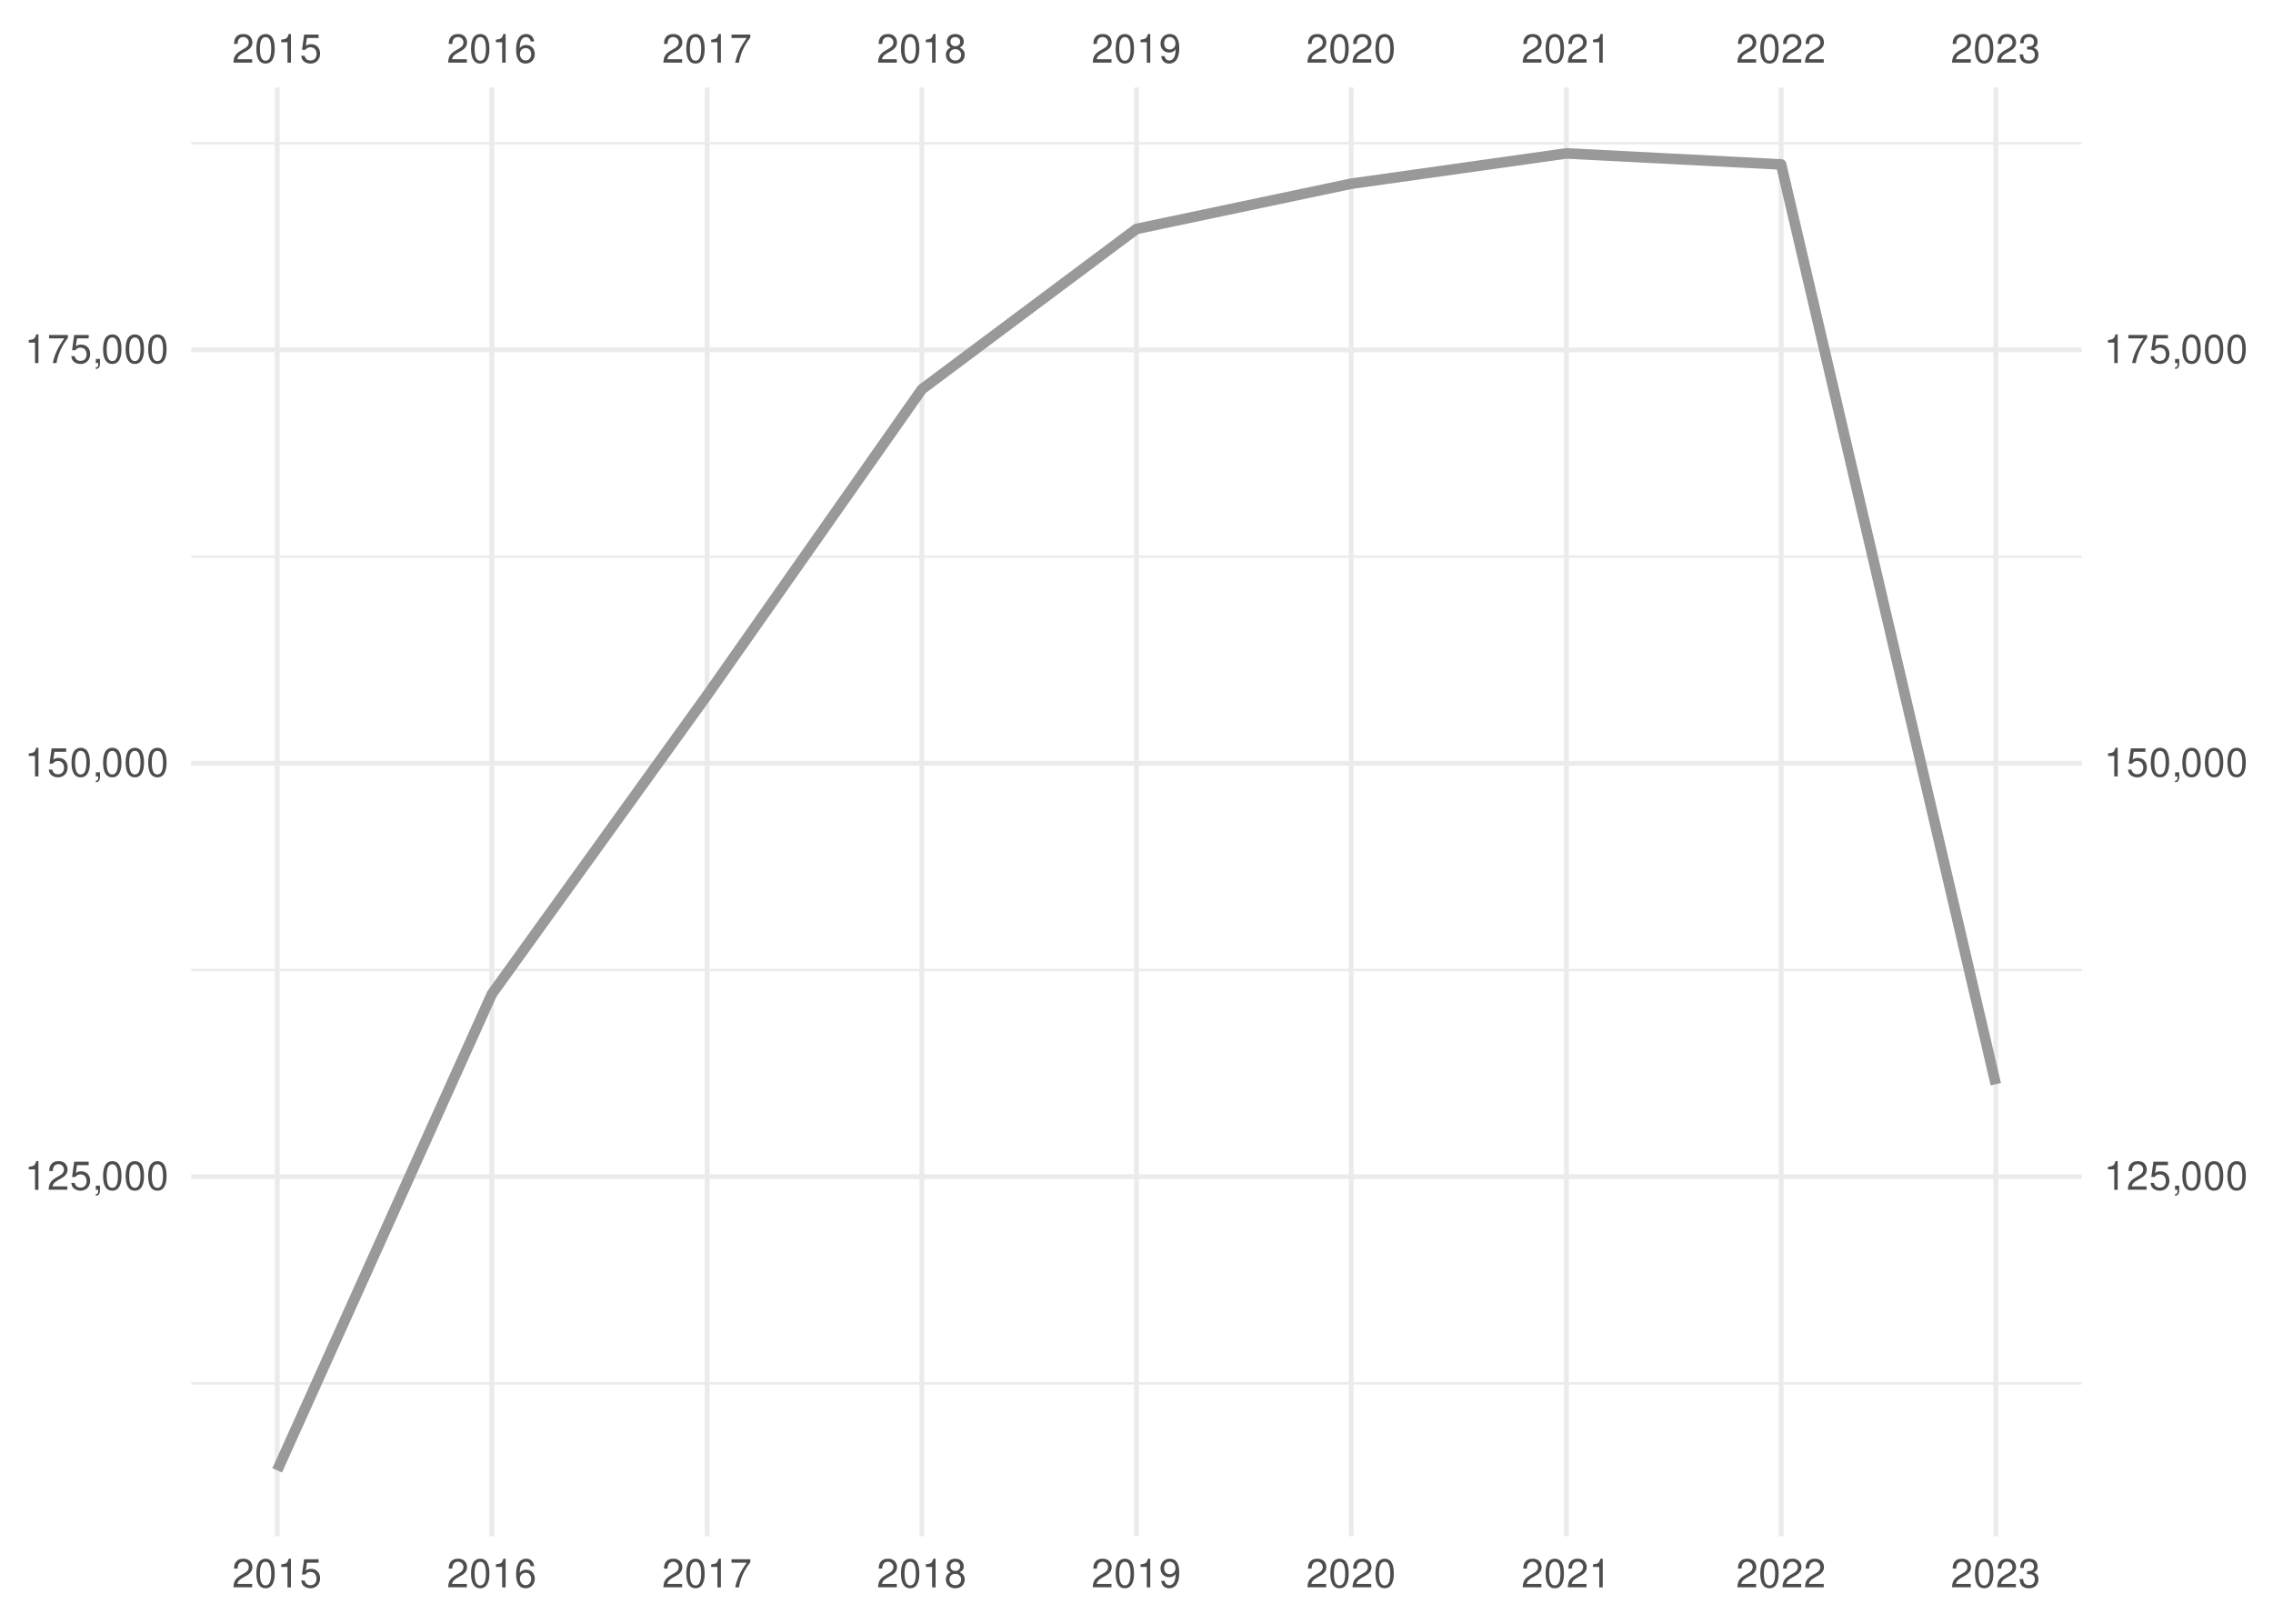
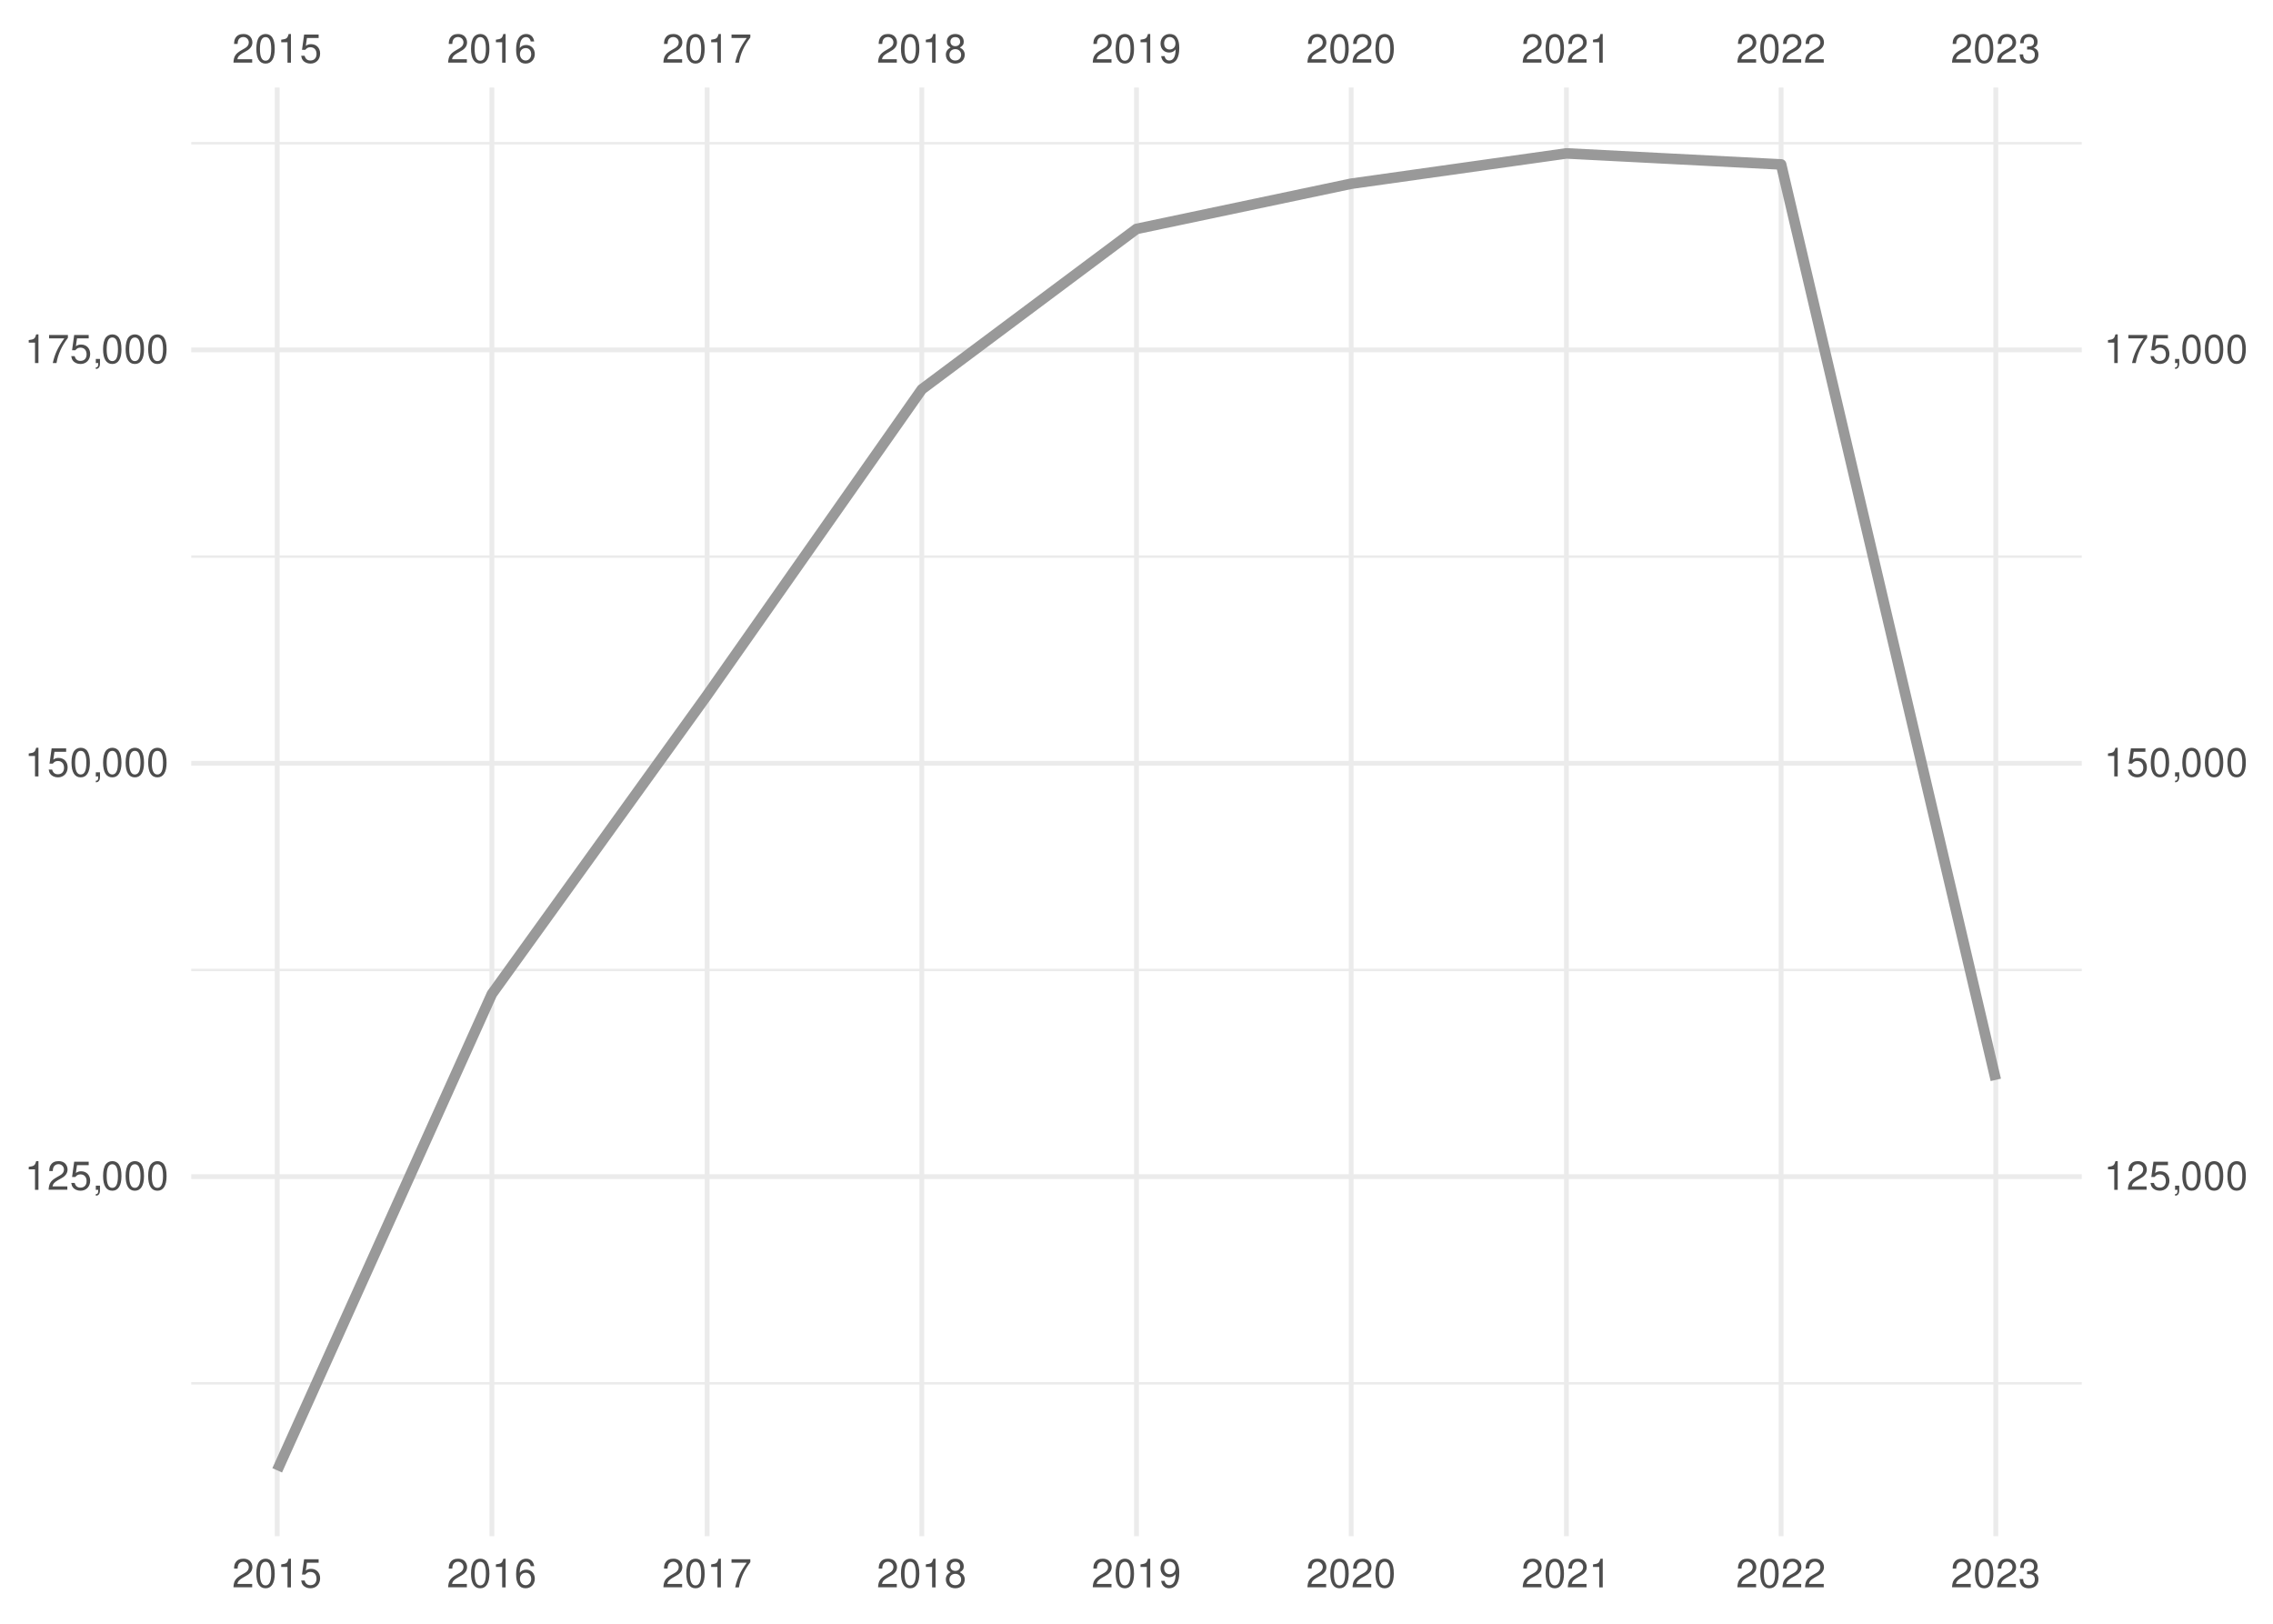
<svg xmlns="http://www.w3.org/2000/svg" xmlns:xlink="http://www.w3.org/1999/xlink" width="504pt" height="360pt" viewBox="0 0 504 360" version="1.1">
  <defs>
    <g>
      <symbol overflow="visible" id="glyph0-0">
        <path style="stroke:none;" d="" />
      </symbol>
      <symbol overflow="visible" id="glyph0-1">
        <path style="stroke:none;" d="M 4.453 -0.766 L 1.172 -0.766 C 1.25 -1.297 1.531 -1.625 2.297 -2.094 L 3.172 -2.594 C 4.047 -3.062 4.5 -3.719 4.5 -4.5 C 4.5 -5.031 4.281 -5.531 3.922 -5.875 C 3.547 -6.203 3.094 -6.359 2.5 -6.359 C 1.703 -6.359 1.125 -6.078 0.781 -5.531 C 0.547 -5.203 0.453 -4.797 0.438 -4.156 L 1.219 -4.156 C 1.234 -4.594 1.297 -4.844 1.406 -5.062 C 1.594 -5.438 2 -5.688 2.469 -5.688 C 3.172 -5.688 3.703 -5.172 3.703 -4.484 C 3.703 -3.969 3.406 -3.531 2.859 -3.219 L 2.047 -2.75 C 0.75 -2 0.375 -1.406 0.297 -0.016 L 4.453 -0.016 Z M 4.453 -0.766 " />
      </symbol>
      <symbol overflow="visible" id="glyph0-2">
        <path style="stroke:none;" d="M 2.422 -6.359 C 1.844 -6.359 1.312 -6.094 0.984 -5.672 C 0.578 -5.109 0.375 -4.25 0.375 -3.078 C 0.375 -0.938 1.078 0.203 2.422 0.203 C 3.734 0.203 4.453 -0.938 4.453 -3.031 C 4.453 -4.25 4.266 -5.078 3.859 -5.672 C 3.531 -6.109 3.016 -6.359 2.422 -6.359 Z M 2.422 -5.672 C 3.25 -5.672 3.672 -4.828 3.672 -3.094 C 3.672 -1.281 3.266 -0.438 2.406 -0.438 C 1.578 -0.438 1.172 -1.312 1.172 -3.062 C 1.172 -4.828 1.578 -5.672 2.422 -5.672 Z M 2.422 -5.672 " />
      </symbol>
      <symbol overflow="visible" id="glyph0-3">
        <path style="stroke:none;" d="M 2.281 -4.531 L 2.281 0 L 3.047 0 L 3.047 -6.359 L 2.547 -6.359 C 2.266 -5.391 2.094 -5.25 0.891 -5.094 L 0.891 -4.531 Z M 2.281 -4.531 " />
      </symbol>
      <symbol overflow="visible" id="glyph0-4">
        <path style="stroke:none;" d="M 4.188 -6.234 L 0.969 -6.234 L 0.5 -2.844 L 1.219 -2.844 C 1.578 -3.266 1.875 -3.422 2.359 -3.422 C 3.203 -3.422 3.719 -2.844 3.719 -1.922 C 3.719 -1.031 3.203 -0.484 2.359 -0.484 C 1.688 -0.484 1.266 -0.828 1.078 -1.531 L 0.312 -1.531 C 0.406 -1.016 0.5 -0.781 0.688 -0.547 C 1.031 -0.078 1.672 0.203 2.375 0.203 C 3.641 0.203 4.516 -0.719 4.516 -2.031 C 4.516 -3.266 3.688 -4.109 2.5 -4.109 C 2.062 -4.109 1.703 -4 1.344 -3.734 L 1.594 -5.469 L 4.188 -5.469 Z M 4.188 -6.234 " />
      </symbol>
      <symbol overflow="visible" id="glyph0-5">
        <path style="stroke:none;" d="M 4.375 -4.703 C 4.234 -5.75 3.562 -6.359 2.609 -6.359 C 1.922 -6.359 1.312 -6.031 0.938 -5.453 C 0.547 -4.828 0.375 -4.062 0.375 -2.906 C 0.375 -1.828 0.531 -1.156 0.906 -0.594 C 1.234 -0.078 1.781 0.203 2.469 0.203 C 3.656 0.203 4.516 -0.688 4.516 -1.922 C 4.516 -3.094 3.719 -3.922 2.609 -3.922 C 1.984 -3.922 1.5 -3.688 1.172 -3.234 C 1.172 -4.797 1.672 -5.672 2.562 -5.672 C 3.109 -5.672 3.484 -5.328 3.609 -4.703 Z M 2.5 -3.234 C 3.25 -3.234 3.719 -2.703 3.719 -1.859 C 3.719 -1.062 3.188 -0.484 2.484 -0.484 C 1.766 -0.484 1.219 -1.094 1.219 -1.906 C 1.219 -2.688 1.734 -3.234 2.5 -3.234 Z M 2.5 -3.234 " />
      </symbol>
      <symbol overflow="visible" id="glyph0-6">
        <path style="stroke:none;" d="M 4.578 -6.234 L 0.406 -6.234 L 0.406 -5.469 L 3.781 -5.469 C 2.281 -3.359 1.688 -2.047 1.219 0 L 2.047 0 C 2.391 -2 3.172 -3.719 4.578 -5.594 Z M 4.578 -6.234 " />
      </symbol>
      <symbol overflow="visible" id="glyph0-7">
        <path style="stroke:none;" d="M 3.438 -3.359 C 4.094 -3.75 4.297 -4.062 4.297 -4.656 C 4.297 -5.672 3.531 -6.359 2.422 -6.359 C 1.312 -6.359 0.547 -5.672 0.547 -4.672 C 0.547 -4.062 0.75 -3.75 1.391 -3.359 C 0.672 -2.984 0.328 -2.469 0.328 -1.766 C 0.328 -0.609 1.172 0.203 2.422 0.203 C 3.656 0.203 4.516 -0.609 4.516 -1.766 C 4.516 -2.469 4.156 -2.984 3.438 -3.359 Z M 2.422 -5.672 C 3.078 -5.672 3.5 -5.281 3.5 -4.641 C 3.5 -4.047 3.062 -3.656 2.422 -3.656 C 1.766 -3.656 1.344 -4.047 1.344 -4.656 C 1.344 -5.281 1.766 -5.672 2.422 -5.672 Z M 2.422 -3 C 3.188 -3 3.719 -2.484 3.719 -1.75 C 3.719 -0.984 3.203 -0.484 2.406 -0.484 C 1.641 -0.484 1.125 -1 1.125 -1.734 C 1.125 -2.5 1.641 -3 2.422 -3 Z M 2.422 -3 " />
      </symbol>
      <symbol overflow="visible" id="glyph0-8">
        <path style="stroke:none;" d="M 0.469 -1.453 C 0.609 -0.406 1.281 0.203 2.234 0.203 C 2.922 0.203 3.547 -0.125 3.922 -0.703 C 4.297 -1.328 4.484 -2.109 4.484 -3.25 C 4.484 -4.328 4.312 -5 3.953 -5.562 C 3.609 -6.094 3.062 -6.359 2.375 -6.359 C 1.188 -6.359 0.328 -5.469 0.328 -4.234 C 0.328 -3.062 1.125 -2.25 2.25 -2.25 C 2.844 -2.25 3.281 -2.453 3.672 -2.938 C 3.672 -1.359 3.172 -0.484 2.281 -0.484 C 1.734 -0.484 1.359 -0.828 1.234 -1.453 Z M 2.359 -5.688 C 3.094 -5.688 3.641 -5.078 3.641 -4.25 C 3.641 -3.469 3.109 -2.922 2.344 -2.922 C 1.594 -2.922 1.125 -3.453 1.125 -4.297 C 1.125 -5.109 1.641 -5.688 2.359 -5.688 Z M 2.359 -5.688 " />
      </symbol>
      <symbol overflow="visible" id="glyph0-9">
        <path style="stroke:none;" d="M 1.938 -2.922 L 2.359 -2.922 C 3.203 -2.922 3.656 -2.531 3.656 -1.766 C 3.656 -0.969 3.172 -0.484 2.375 -0.484 C 1.516 -0.484 1.109 -0.922 1.062 -1.844 L 0.281 -1.844 C 0.312 -1.344 0.406 -1 0.547 -0.719 C 0.875 -0.109 1.484 0.203 2.344 0.203 C 3.625 0.203 4.453 -0.578 4.453 -1.781 C 4.453 -2.594 4.141 -3.031 3.391 -3.297 C 3.969 -3.531 4.266 -3.969 4.266 -4.609 C 4.266 -5.703 3.547 -6.359 2.359 -6.359 C 1.109 -6.359 0.438 -5.656 0.406 -4.312 L 1.188 -4.312 C 1.203 -4.703 1.234 -4.922 1.328 -5.109 C 1.5 -5.469 1.891 -5.688 2.375 -5.688 C 3.062 -5.688 3.469 -5.266 3.469 -4.578 C 3.469 -4.141 3.312 -3.859 2.969 -3.719 C 2.766 -3.625 2.484 -3.594 1.938 -3.578 Z M 1.938 -2.922 " />
      </symbol>
      <symbol overflow="visible" id="glyph0-10">
        <path style="stroke:none;" d="M 0.766 -0.922 L 0.766 0 L 1.297 0 L 1.297 0.156 C 1.297 0.766 1.172 0.938 0.766 0.953 L 0.766 1.297 C 1.344 1.312 1.688 0.891 1.688 0.141 L 1.688 -0.922 Z M 0.766 -0.922 " />
      </symbol>
    </g>
    <clipPath id="clip1">
      <path d="M 42.41 306 L 461.59 306 L 461.59 307 L 42.41 307 Z M 42.41 306 " />
    </clipPath>
    <clipPath id="clip2">
      <path d="M 42.41 214 L 461.59 214 L 461.59 216 L 42.41 216 Z M 42.41 214 " />
    </clipPath>
    <clipPath id="clip3">
      <path d="M 42.41 123 L 461.59 123 L 461.59 124 L 42.41 124 Z M 42.41 123 " />
    </clipPath>
    <clipPath id="clip4">
      <path d="M 42.41 31 L 461.59 31 L 461.59 33 L 42.41 33 Z M 42.41 31 " />
    </clipPath>
    <clipPath id="clip5">
      <path d="M 42.41 260 L 461.59 260 L 461.59 262 L 42.41 262 Z M 42.41 260 " />
    </clipPath>
    <clipPath id="clip6">
      <path d="M 42.41 168 L 461.59 168 L 461.59 170 L 42.41 170 Z M 42.41 168 " />
    </clipPath>
    <clipPath id="clip7">
      <path d="M 42.41 77 L 461.59 77 L 461.59 79 L 42.41 79 Z M 42.41 77 " />
    </clipPath>
    <clipPath id="clip8">
      <path d="M 60 19.41 L 62 19.41 L 62 340.59 L 60 340.59 Z M 60 19.41 " />
    </clipPath>
    <clipPath id="clip9">
      <path d="M 108 19.41 L 110 19.41 L 110 340.59 L 108 340.59 Z M 108 19.41 " />
    </clipPath>
    <clipPath id="clip10">
      <path d="M 156 19.41 L 158 19.41 L 158 340.59 L 156 340.59 Z M 156 19.41 " />
    </clipPath>
    <clipPath id="clip11">
      <path d="M 203 19.41 L 205 19.41 L 205 340.59 L 203 340.59 Z M 203 19.41 " />
    </clipPath>
    <clipPath id="clip12">
      <path d="M 251 19.41 L 253 19.41 L 253 340.59 L 251 340.59 Z M 251 19.41 " />
    </clipPath>
    <clipPath id="clip13">
      <path d="M 299 19.41 L 301 19.41 L 301 340.59 L 299 340.59 Z M 299 19.41 " />
    </clipPath>
    <clipPath id="clip14">
      <path d="M 346 19.41 L 348 19.41 L 348 340.59 L 346 340.59 Z M 346 19.41 " />
    </clipPath>
    <clipPath id="clip15">
      <path d="M 394 19.41 L 396 19.41 L 396 340.59 L 394 340.59 Z M 394 19.41 " />
    </clipPath>
    <clipPath id="clip16">
      <path d="M 442 19.41 L 444 19.41 L 444 340.59 L 442 340.59 Z M 442 19.41 " />
    </clipPath>
  </defs>
  <g id="surface41">
    <rect x="0" y="0" width="504" height="360" style="fill:rgb(100%,100%,100%);fill-opacity:1;stroke:none;" />
    <g clip-path="url(#clip1)" clip-rule="nonzero">
      <path style="fill:none;stroke-width:0.533;stroke-linecap:butt;stroke-linejoin:round;stroke:rgb(92.157%,92.157%,92.157%);stroke-opacity:1;stroke-miterlimit:10;" d="M 42.41 306.703 L 461.59 306.703 " />
    </g>
    <g clip-path="url(#clip2)" clip-rule="nonzero">
      <path style="fill:none;stroke-width:0.533;stroke-linecap:butt;stroke-linejoin:round;stroke:rgb(92.157%,92.157%,92.157%);stroke-opacity:1;stroke-miterlimit:10;" d="M 42.41 215.055 L 461.59 215.055 " />
    </g>
    <g clip-path="url(#clip3)" clip-rule="nonzero">
      <path style="fill:none;stroke-width:0.533;stroke-linecap:butt;stroke-linejoin:round;stroke:rgb(92.157%,92.157%,92.157%);stroke-opacity:1;stroke-miterlimit:10;" d="M 42.41 123.406 L 461.59 123.406 " />
    </g>
    <g clip-path="url(#clip4)" clip-rule="nonzero">
      <path style="fill:none;stroke-width:0.533;stroke-linecap:butt;stroke-linejoin:round;stroke:rgb(92.157%,92.157%,92.157%);stroke-opacity:1;stroke-miterlimit:10;" d="M 42.41 31.758 L 461.59 31.758 " />
    </g>
    <g clip-path="url(#clip5)" clip-rule="nonzero">
      <path style="fill:none;stroke-width:1.067;stroke-linecap:butt;stroke-linejoin:round;stroke:rgb(92.157%,92.157%,92.157%);stroke-opacity:1;stroke-miterlimit:10;" d="M 42.41 260.879 L 461.59 260.879 " />
    </g>
    <g clip-path="url(#clip6)" clip-rule="nonzero">
      <path style="fill:none;stroke-width:1.067;stroke-linecap:butt;stroke-linejoin:round;stroke:rgb(92.157%,92.157%,92.157%);stroke-opacity:1;stroke-miterlimit:10;" d="M 42.41 169.23 L 461.59 169.23 " />
    </g>
    <g clip-path="url(#clip7)" clip-rule="nonzero">
      <path style="fill:none;stroke-width:1.067;stroke-linecap:butt;stroke-linejoin:round;stroke:rgb(92.157%,92.157%,92.157%);stroke-opacity:1;stroke-miterlimit:10;" d="M 42.41 77.582 L 461.59 77.582 " />
    </g>
    <g clip-path="url(#clip8)" clip-rule="nonzero">
      <path style="fill:none;stroke-width:1.067;stroke-linecap:butt;stroke-linejoin:round;stroke:rgb(92.157%,92.157%,92.157%);stroke-opacity:1;stroke-miterlimit:10;" d="M 61.465 340.59 L 61.465 19.41 " />
    </g>
    <g clip-path="url(#clip9)" clip-rule="nonzero">
      <path style="fill:none;stroke-width:1.067;stroke-linecap:butt;stroke-linejoin:round;stroke:rgb(92.157%,92.157%,92.157%);stroke-opacity:1;stroke-miterlimit:10;" d="M 109.066 340.59 L 109.066 19.41 " />
    </g>
    <g clip-path="url(#clip10)" clip-rule="nonzero">
      <path style="fill:none;stroke-width:1.067;stroke-linecap:butt;stroke-linejoin:round;stroke:rgb(92.157%,92.157%,92.157%);stroke-opacity:1;stroke-miterlimit:10;" d="M 156.797 340.59 L 156.797 19.41 " />
    </g>
    <g clip-path="url(#clip11)" clip-rule="nonzero">
      <path style="fill:none;stroke-width:1.067;stroke-linecap:butt;stroke-linejoin:round;stroke:rgb(92.157%,92.157%,92.157%);stroke-opacity:1;stroke-miterlimit:10;" d="M 204.398 340.59 L 204.398 19.41 " />
    </g>
    <g clip-path="url(#clip12)" clip-rule="nonzero">
      <path style="fill:none;stroke-width:1.067;stroke-linecap:butt;stroke-linejoin:round;stroke:rgb(92.157%,92.157%,92.157%);stroke-opacity:1;stroke-miterlimit:10;" d="M 252 340.59 L 252 19.41 " />
    </g>
    <g clip-path="url(#clip13)" clip-rule="nonzero">
      <path style="fill:none;stroke-width:1.067;stroke-linecap:butt;stroke-linejoin:round;stroke:rgb(92.157%,92.157%,92.157%);stroke-opacity:1;stroke-miterlimit:10;" d="M 299.602 340.59 L 299.602 19.41 " />
    </g>
    <g clip-path="url(#clip14)" clip-rule="nonzero">
      <path style="fill:none;stroke-width:1.067;stroke-linecap:butt;stroke-linejoin:round;stroke:rgb(92.157%,92.157%,92.157%);stroke-opacity:1;stroke-miterlimit:10;" d="M 347.332 340.59 L 347.332 19.41 " />
    </g>
    <g clip-path="url(#clip15)" clip-rule="nonzero">
      <path style="fill:none;stroke-width:1.067;stroke-linecap:butt;stroke-linejoin:round;stroke:rgb(92.157%,92.157%,92.157%);stroke-opacity:1;stroke-miterlimit:10;" d="M 394.934 340.59 L 394.934 19.41 " />
    </g>
    <g clip-path="url(#clip16)" clip-rule="nonzero">
      <path style="fill:none;stroke-width:1.067;stroke-linecap:butt;stroke-linejoin:round;stroke:rgb(92.157%,92.157%,92.157%);stroke-opacity:1;stroke-miterlimit:10;" d="M 442.535 340.59 L 442.535 19.41 " />
    </g>
-     <path style="fill:none;stroke-width:2.347;stroke-linecap:butt;stroke-linejoin:round;stroke:rgb(60%,60%,60%);stroke-opacity:1;stroke-miterlimit:10;" d="M 61.465 325.988 L 109.066 220.383 L 156.797 154.121 L 204.398 86.316 L 252 50.758 L 299.602 40.73 L 347.332 34.012 L 394.934 36.457 L 442.535 240.375 " />
+     <path style="fill:none;stroke-width:2.347;stroke-linecap:butt;stroke-linejoin:round;stroke:rgb(60%,60%,60%);stroke-opacity:1;stroke-miterlimit:10;" d="M 61.465 325.988 L 109.066 220.383 L 156.797 154.121 L 204.398 86.316 L 252 50.758 L 299.602 40.73 L 347.332 34.012 L 394.934 36.457 L 442.535 239.418 " />
    <g style="fill:rgb(30.196%,30.196%,30.196%);fill-opacity:1;">
      <use xlink:href="#glyph0-1" x="51.465" y="13.896" />
      <use xlink:href="#glyph0-2" x="56.465" y="13.896" />
      <use xlink:href="#glyph0-3" x="61.465" y="13.896" />
      <use xlink:href="#glyph0-4" x="66.465" y="13.896" />
    </g>
    <g style="fill:rgb(30.196%,30.196%,30.196%);fill-opacity:1;">
      <use xlink:href="#glyph0-1" x="99.066" y="13.896" />
      <use xlink:href="#glyph0-2" x="104.066" y="13.896" />
      <use xlink:href="#glyph0-3" x="109.066" y="13.896" />
      <use xlink:href="#glyph0-5" x="114.066" y="13.896" />
    </g>
    <g style="fill:rgb(30.196%,30.196%,30.196%);fill-opacity:1;">
      <use xlink:href="#glyph0-1" x="146.797" y="13.896" />
      <use xlink:href="#glyph0-2" x="151.797" y="13.896" />
      <use xlink:href="#glyph0-3" x="156.797" y="13.896" />
      <use xlink:href="#glyph0-6" x="161.797" y="13.896" />
    </g>
    <g style="fill:rgb(30.196%,30.196%,30.196%);fill-opacity:1;">
      <use xlink:href="#glyph0-1" x="194.398" y="13.896" />
      <use xlink:href="#glyph0-2" x="199.398" y="13.896" />
      <use xlink:href="#glyph0-3" x="204.398" y="13.896" />
      <use xlink:href="#glyph0-7" x="209.398" y="13.896" />
    </g>
    <g style="fill:rgb(30.196%,30.196%,30.196%);fill-opacity:1;">
      <use xlink:href="#glyph0-1" x="242" y="13.896" />
      <use xlink:href="#glyph0-2" x="247" y="13.896" />
      <use xlink:href="#glyph0-3" x="252" y="13.896" />
      <use xlink:href="#glyph0-8" x="257" y="13.896" />
    </g>
    <g style="fill:rgb(30.196%,30.196%,30.196%);fill-opacity:1;">
      <use xlink:href="#glyph0-1" x="289.602" y="13.896" />
      <use xlink:href="#glyph0-2" x="294.602" y="13.896" />
      <use xlink:href="#glyph0-1" x="299.602" y="13.896" />
      <use xlink:href="#glyph0-2" x="304.602" y="13.896" />
    </g>
    <g style="fill:rgb(30.196%,30.196%,30.196%);fill-opacity:1;">
      <use xlink:href="#glyph0-1" x="337.332" y="13.896" />
      <use xlink:href="#glyph0-2" x="342.332" y="13.896" />
      <use xlink:href="#glyph0-1" x="347.332" y="13.896" />
      <use xlink:href="#glyph0-3" x="352.332" y="13.896" />
    </g>
    <g style="fill:rgb(30.196%,30.196%,30.196%);fill-opacity:1;">
      <use xlink:href="#glyph0-1" x="384.934" y="13.896" />
      <use xlink:href="#glyph0-2" x="389.934" y="13.896" />
      <use xlink:href="#glyph0-1" x="394.934" y="13.896" />
      <use xlink:href="#glyph0-1" x="399.934" y="13.896" />
    </g>
    <g style="fill:rgb(30.196%,30.196%,30.196%);fill-opacity:1;">
      <use xlink:href="#glyph0-1" x="432.535" y="13.896" />
      <use xlink:href="#glyph0-2" x="437.535" y="13.896" />
      <use xlink:href="#glyph0-1" x="442.535" y="13.896" />
      <use xlink:href="#glyph0-9" x="447.535" y="13.896" />
    </g>
    <g style="fill:rgb(30.196%,30.196%,30.196%);fill-opacity:1;">
      <use xlink:href="#glyph0-3" x="5.48" y="263.794" />
      <use xlink:href="#glyph0-1" x="10.48" y="263.794" />
      <use xlink:href="#glyph0-4" x="15.48" y="263.794" />
      <use xlink:href="#glyph0-10" x="20.48" y="263.794" />
      <use xlink:href="#glyph0-2" x="22.48" y="263.794" />
      <use xlink:href="#glyph0-2" x="27.48" y="263.794" />
      <use xlink:href="#glyph0-2" x="32.48" y="263.794" />
    </g>
    <g style="fill:rgb(30.196%,30.196%,30.196%);fill-opacity:1;">
      <use xlink:href="#glyph0-3" x="5.48" y="172.146" />
      <use xlink:href="#glyph0-4" x="10.48" y="172.146" />
      <use xlink:href="#glyph0-2" x="15.48" y="172.146" />
      <use xlink:href="#glyph0-10" x="20.48" y="172.146" />
      <use xlink:href="#glyph0-2" x="22.48" y="172.146" />
      <use xlink:href="#glyph0-2" x="27.48" y="172.146" />
      <use xlink:href="#glyph0-2" x="32.48" y="172.146" />
    </g>
    <g style="fill:rgb(30.196%,30.196%,30.196%);fill-opacity:1;">
      <use xlink:href="#glyph0-3" x="5.48" y="80.497" />
      <use xlink:href="#glyph0-6" x="10.48" y="80.497" />
      <use xlink:href="#glyph0-4" x="15.48" y="80.497" />
      <use xlink:href="#glyph0-10" x="20.48" y="80.497" />
      <use xlink:href="#glyph0-2" x="22.48" y="80.497" />
      <use xlink:href="#glyph0-2" x="27.48" y="80.497" />
      <use xlink:href="#glyph0-2" x="32.48" y="80.497" />
    </g>
    <g style="fill:rgb(30.196%,30.196%,30.196%);fill-opacity:1;">
      <use xlink:href="#glyph0-3" x="466.52" y="263.794" />
      <use xlink:href="#glyph0-1" x="471.52" y="263.794" />
      <use xlink:href="#glyph0-4" x="476.52" y="263.794" />
      <use xlink:href="#glyph0-10" x="481.52" y="263.794" />
      <use xlink:href="#glyph0-2" x="483.52" y="263.794" />
      <use xlink:href="#glyph0-2" x="488.52" y="263.794" />
      <use xlink:href="#glyph0-2" x="493.52" y="263.794" />
    </g>
    <g style="fill:rgb(30.196%,30.196%,30.196%);fill-opacity:1;">
      <use xlink:href="#glyph0-3" x="466.52" y="172.146" />
      <use xlink:href="#glyph0-4" x="471.52" y="172.146" />
      <use xlink:href="#glyph0-2" x="476.52" y="172.146" />
      <use xlink:href="#glyph0-10" x="481.52" y="172.146" />
      <use xlink:href="#glyph0-2" x="483.52" y="172.146" />
      <use xlink:href="#glyph0-2" x="488.52" y="172.146" />
      <use xlink:href="#glyph0-2" x="493.52" y="172.146" />
    </g>
    <g style="fill:rgb(30.196%,30.196%,30.196%);fill-opacity:1;">
      <use xlink:href="#glyph0-3" x="466.52" y="80.497" />
      <use xlink:href="#glyph0-6" x="471.52" y="80.497" />
      <use xlink:href="#glyph0-4" x="476.52" y="80.497" />
      <use xlink:href="#glyph0-10" x="481.52" y="80.497" />
      <use xlink:href="#glyph0-2" x="483.52" y="80.497" />
      <use xlink:href="#glyph0-2" x="488.52" y="80.497" />
      <use xlink:href="#glyph0-2" x="493.52" y="80.497" />
    </g>
    <g style="fill:rgb(30.196%,30.196%,30.196%);fill-opacity:1;">
      <use xlink:href="#glyph0-1" x="51.465" y="351.935" />
      <use xlink:href="#glyph0-2" x="56.465" y="351.935" />
      <use xlink:href="#glyph0-3" x="61.465" y="351.935" />
      <use xlink:href="#glyph0-4" x="66.465" y="351.935" />
    </g>
    <g style="fill:rgb(30.196%,30.196%,30.196%);fill-opacity:1;">
      <use xlink:href="#glyph0-1" x="99.066" y="351.935" />
      <use xlink:href="#glyph0-2" x="104.066" y="351.935" />
      <use xlink:href="#glyph0-3" x="109.066" y="351.935" />
      <use xlink:href="#glyph0-5" x="114.066" y="351.935" />
    </g>
    <g style="fill:rgb(30.196%,30.196%,30.196%);fill-opacity:1;">
      <use xlink:href="#glyph0-1" x="146.797" y="351.935" />
      <use xlink:href="#glyph0-2" x="151.797" y="351.935" />
      <use xlink:href="#glyph0-3" x="156.797" y="351.935" />
      <use xlink:href="#glyph0-6" x="161.797" y="351.935" />
    </g>
    <g style="fill:rgb(30.196%,30.196%,30.196%);fill-opacity:1;">
      <use xlink:href="#glyph0-1" x="194.398" y="351.935" />
      <use xlink:href="#glyph0-2" x="199.398" y="351.935" />
      <use xlink:href="#glyph0-3" x="204.398" y="351.935" />
      <use xlink:href="#glyph0-7" x="209.398" y="351.935" />
    </g>
    <g style="fill:rgb(30.196%,30.196%,30.196%);fill-opacity:1;">
      <use xlink:href="#glyph0-1" x="242" y="351.935" />
      <use xlink:href="#glyph0-2" x="247" y="351.935" />
      <use xlink:href="#glyph0-3" x="252" y="351.935" />
      <use xlink:href="#glyph0-8" x="257" y="351.935" />
    </g>
    <g style="fill:rgb(30.196%,30.196%,30.196%);fill-opacity:1;">
      <use xlink:href="#glyph0-1" x="289.602" y="351.935" />
      <use xlink:href="#glyph0-2" x="294.602" y="351.935" />
      <use xlink:href="#glyph0-1" x="299.602" y="351.935" />
      <use xlink:href="#glyph0-2" x="304.602" y="351.935" />
    </g>
    <g style="fill:rgb(30.196%,30.196%,30.196%);fill-opacity:1;">
      <use xlink:href="#glyph0-1" x="337.332" y="351.935" />
      <use xlink:href="#glyph0-2" x="342.332" y="351.935" />
      <use xlink:href="#glyph0-1" x="347.332" y="351.935" />
      <use xlink:href="#glyph0-3" x="352.332" y="351.935" />
    </g>
    <g style="fill:rgb(30.196%,30.196%,30.196%);fill-opacity:1;">
      <use xlink:href="#glyph0-1" x="384.934" y="351.935" />
      <use xlink:href="#glyph0-2" x="389.934" y="351.935" />
      <use xlink:href="#glyph0-1" x="394.934" y="351.935" />
      <use xlink:href="#glyph0-1" x="399.934" y="351.935" />
    </g>
    <g style="fill:rgb(30.196%,30.196%,30.196%);fill-opacity:1;">
      <use xlink:href="#glyph0-1" x="432.535" y="351.935" />
      <use xlink:href="#glyph0-2" x="437.535" y="351.935" />
      <use xlink:href="#glyph0-1" x="442.535" y="351.935" />
      <use xlink:href="#glyph0-9" x="447.535" y="351.935" />
    </g>
  </g>
</svg>
